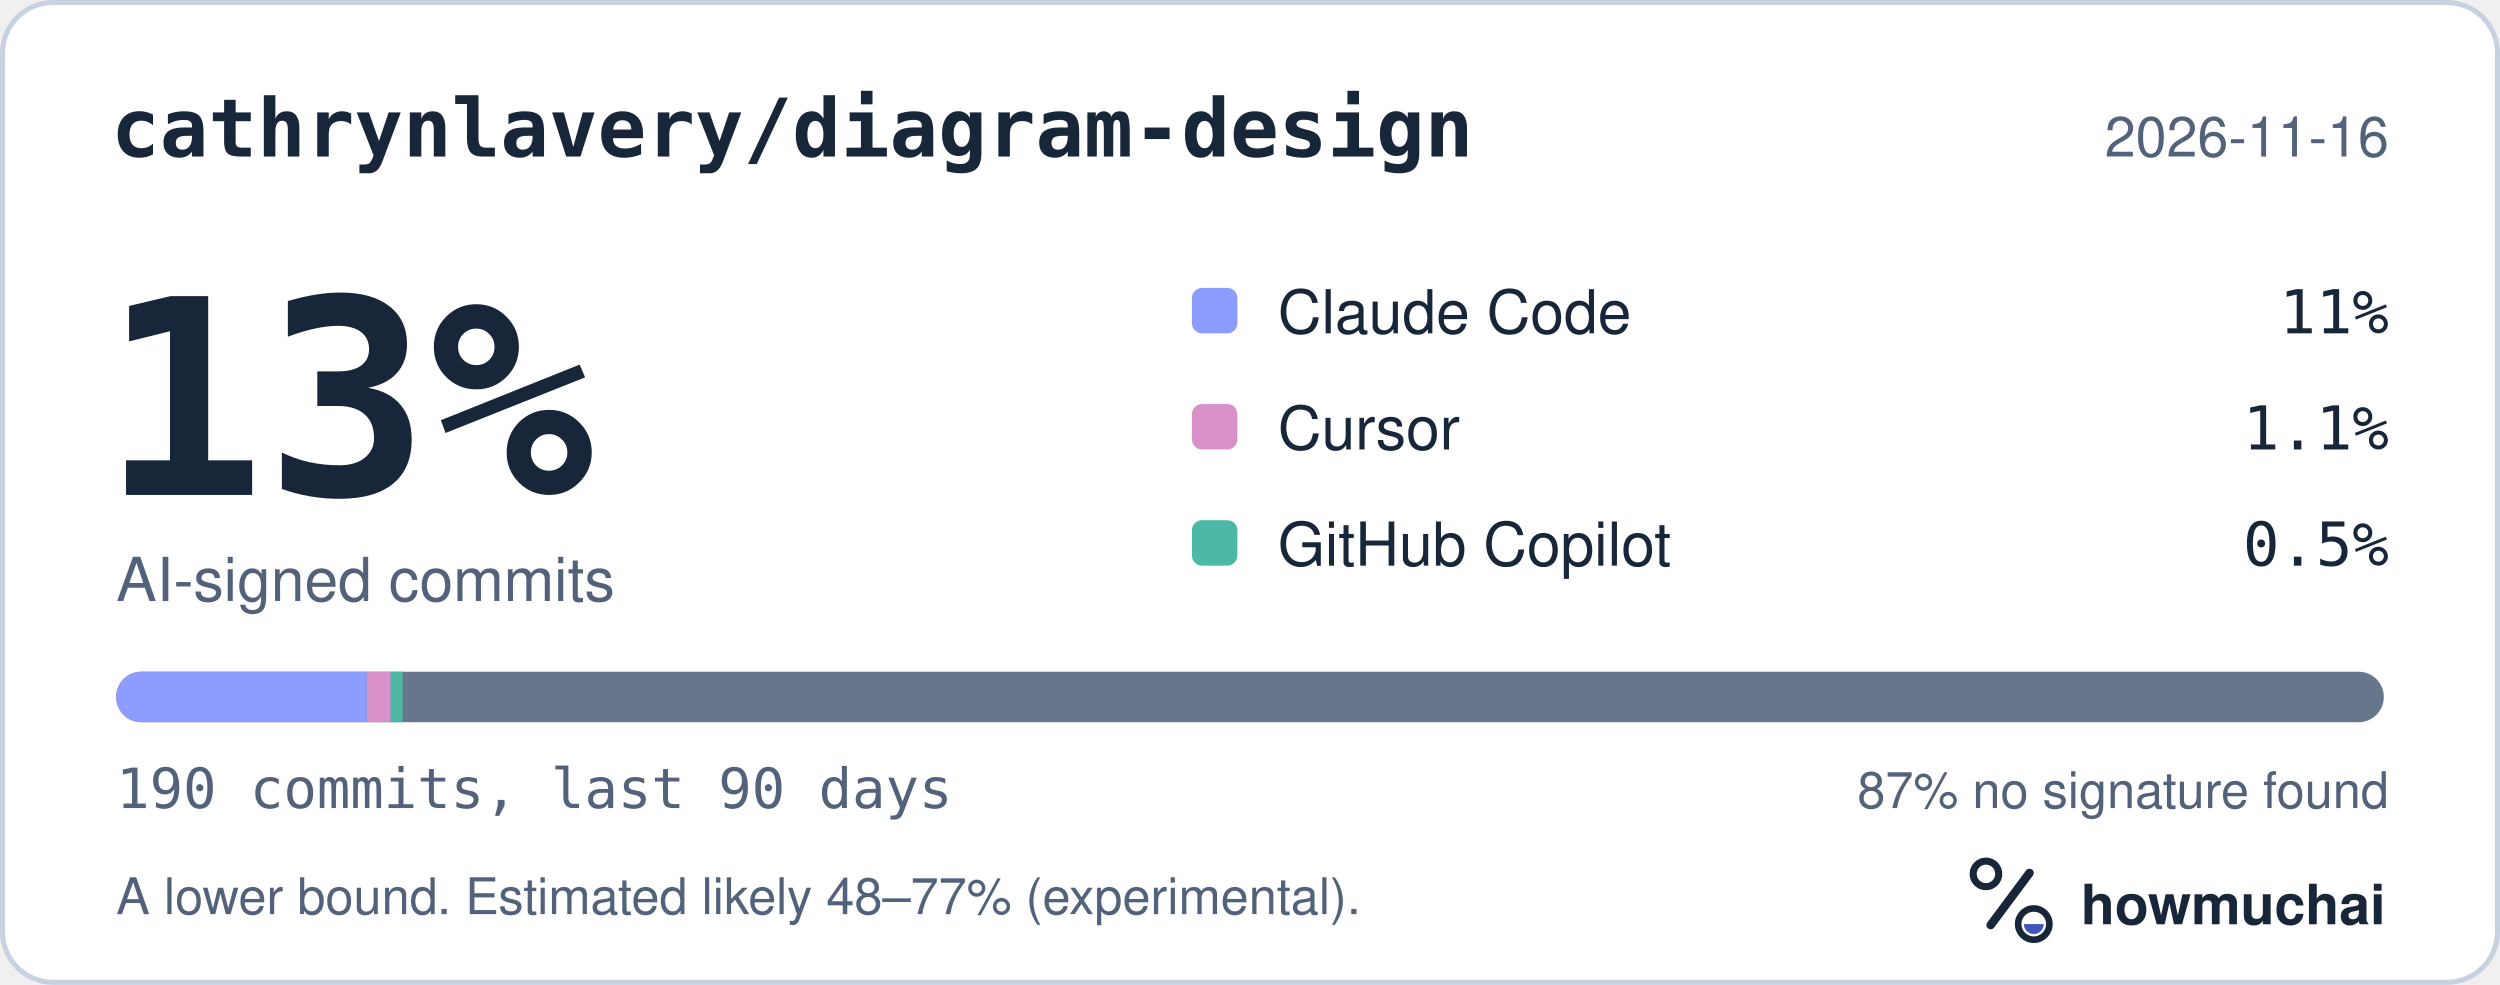
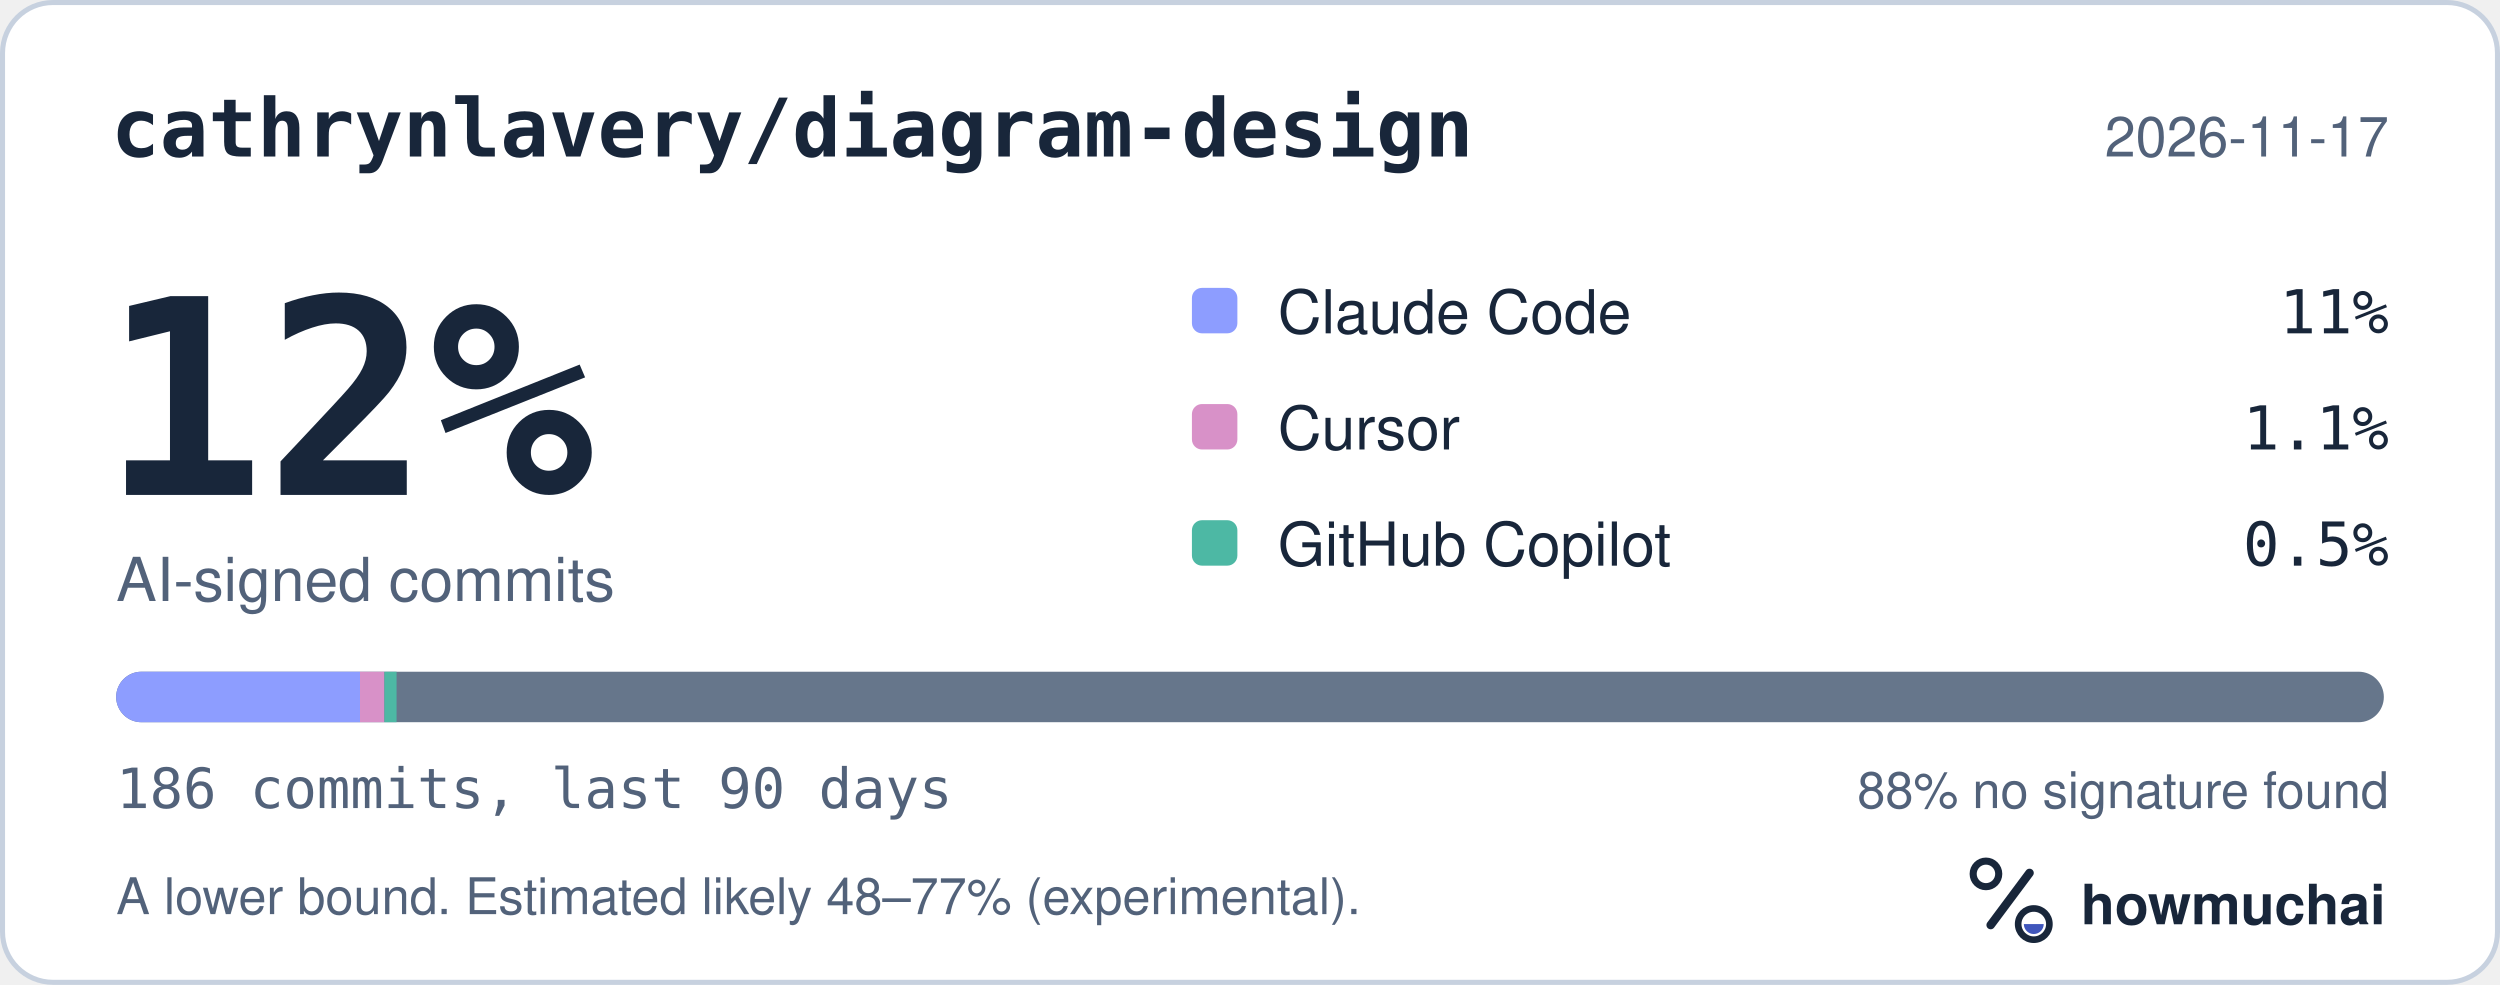
<svg xmlns="http://www.w3.org/2000/svg" width="495" height="195" viewBox="0 0 495 195" role="img" aria-labelledby="hm-t hm-d">
  <rect x="0.5" y="0.5" width="494" height="194" rx="10" fill="#FFFFFF" stroke="#C7D1DF" />
  <text x="22" y="31" fill="#18263A" font-family="ui-monospace, SF Mono, Menlo, Consolas, IBM Plex Mono, monospace" font-size="16" font-weight="600">cathrynlavery/diagram-design</text>
-   <text x="473" y="31" fill="#52627A" font-family="-apple-system, BlinkMacSystemFont, Segoe UI, Helvetica, Arial, Fira Sans, sans-serif" font-size="11" text-anchor="end">2026-11-16</text>
-   <text x="20" y="98" fill="#18263A" font-family="ui-monospace, SF Mono, Menlo, Consolas, IBM Plex Mono, monospace" font-size="54" font-weight="700">13%</text>
+   <text x="473" y="31" fill="#52627A" font-family="-apple-system, BlinkMacSystemFont, Segoe UI, Helvetica, Arial, Fira Sans, sans-serif" font-size="11" text-anchor="end">2026-11-17</text>
+   <text x="20" y="98" fill="#18263A" font-family="ui-monospace, SF Mono, Menlo, Consolas, IBM Plex Mono, monospace" font-size="54" font-weight="700">12%</text>
  <text x="23" y="119" fill="#52627A" font-family="-apple-system, BlinkMacSystemFont, Segoe UI, Helvetica, Arial, Fira Sans, sans-serif" font-size="12">AI-signed commits</text>
  <rect x="236" y="57" width="9" height="9" rx="2" fill="#8D9DFF" />
  <text x="253" y="66" fill="#18263A" font-family="-apple-system, BlinkMacSystemFont, Segoe UI, Helvetica, Arial, Fira Sans, sans-serif" font-size="12">Claude Code</text>
  <text x="473" y="66" fill="#18263A" font-family="ui-monospace, SF Mono, Menlo, Consolas, IBM Plex Mono, monospace" font-size="12" text-anchor="end">11%</text>
  <rect x="236" y="80" width="9" height="9" rx="2" fill="#D891C8" />
  <text x="253" y="89" fill="#18263A" font-family="-apple-system, BlinkMacSystemFont, Segoe UI, Helvetica, Arial, Fira Sans, sans-serif" font-size="12">Cursor</text>
  <text x="473" y="89" fill="#18263A" font-family="ui-monospace, SF Mono, Menlo, Consolas, IBM Plex Mono, monospace" font-size="12" text-anchor="end">1.1%</text>
  <rect x="236" y="103" width="9" height="9" rx="2" fill="#4DB8A4" />
  <text x="253" y="112" fill="#18263A" font-family="-apple-system, BlinkMacSystemFont, Segoe UI, Helvetica, Arial, Fira Sans, sans-serif" font-size="12">GitHub Copilot</text>
  <text x="473" y="112" fill="#18263A" font-family="ui-monospace, SF Mono, Menlo, Consolas, IBM Plex Mono, monospace" font-size="12" text-anchor="end">0.5%</text>
  <defs>
    <clipPath id="hm-bar">
      <rect x="23" y="133" width="449" height="10" rx="5" />
    </clipPath>
  </defs>
  <rect x="23" y="133" width="449" height="10" rx="5" fill="#66768B" />
  <g clip-path="url(#hm-bar)">
-     <rect x="23.00" y="133" width="49.63" height="10" fill="#8D9DFF" />
-     <rect x="72.63" y="133" width="4.73" height="10" fill="#D891C8" />
-     <rect x="77.35" y="133" width="2.36" height="10" fill="#4DB8A4" />
+     <rect x="23.00" y="133" width="48.28" height="10" fill="#8D9DFF" />
+     <rect x="71.28" y="133" width="4.83" height="10" fill="#D891C8" />
+     <rect x="76.11" y="133" width="2.41" height="10" fill="#4DB8A4" />
  </g>
-   <text x="23" y="160" fill="#52627A" font-family="ui-monospace, SF Mono, Menlo, Consolas, IBM Plex Mono, monospace" font-size="11">190 commits, last 90 days</text>
-   <text x="473" y="160" fill="#52627A" font-family="-apple-system, BlinkMacSystemFont, Segoe UI, Helvetica, Arial, Fira Sans, sans-serif" font-size="10" text-anchor="end">87% no signature found</text>
+   <text x="23" y="160" fill="#52627A" font-family="ui-monospace, SF Mono, Menlo, Consolas, IBM Plex Mono, monospace" font-size="11">186 commits, last 90 days</text>
+   <text x="473" y="160" fill="#52627A" font-family="-apple-system, BlinkMacSystemFont, Segoe UI, Helvetica, Arial, Fira Sans, sans-serif" font-size="10" text-anchor="end">88% no signature found</text>
  <text x="23" y="181" fill="#52627A" font-family="-apple-system, BlinkMacSystemFont, Segoe UI, Helvetica, Arial, Fira Sans, sans-serif" font-size="10">A lower bound. Estimated likely 48–77% (experimental).</text>
  <g transform="translate(386 166) scale(0.046875)">
    <circle cx="154" cy="150" r="54" fill="none" stroke="#18263A" stroke-width="30" />
    <path d="M174 366 338 146" fill="none" stroke="#18263A" stroke-width="36" stroke-linecap="round" />
    <circle cx="356" cy="362" r="66" fill="none" stroke="#18263A" stroke-width="28" />
    <path d="M314 362a42 42 0 0 0 84 0Z" fill="#4056BC" />
  </g>
  <text x="412" y="183" fill="#18263A" font-family="-apple-system, BlinkMacSystemFont, Segoe UI, Helvetica, Arial, Fira Sans, sans-serif" font-size="11" font-weight="650">howmuchai</text>
</svg>
